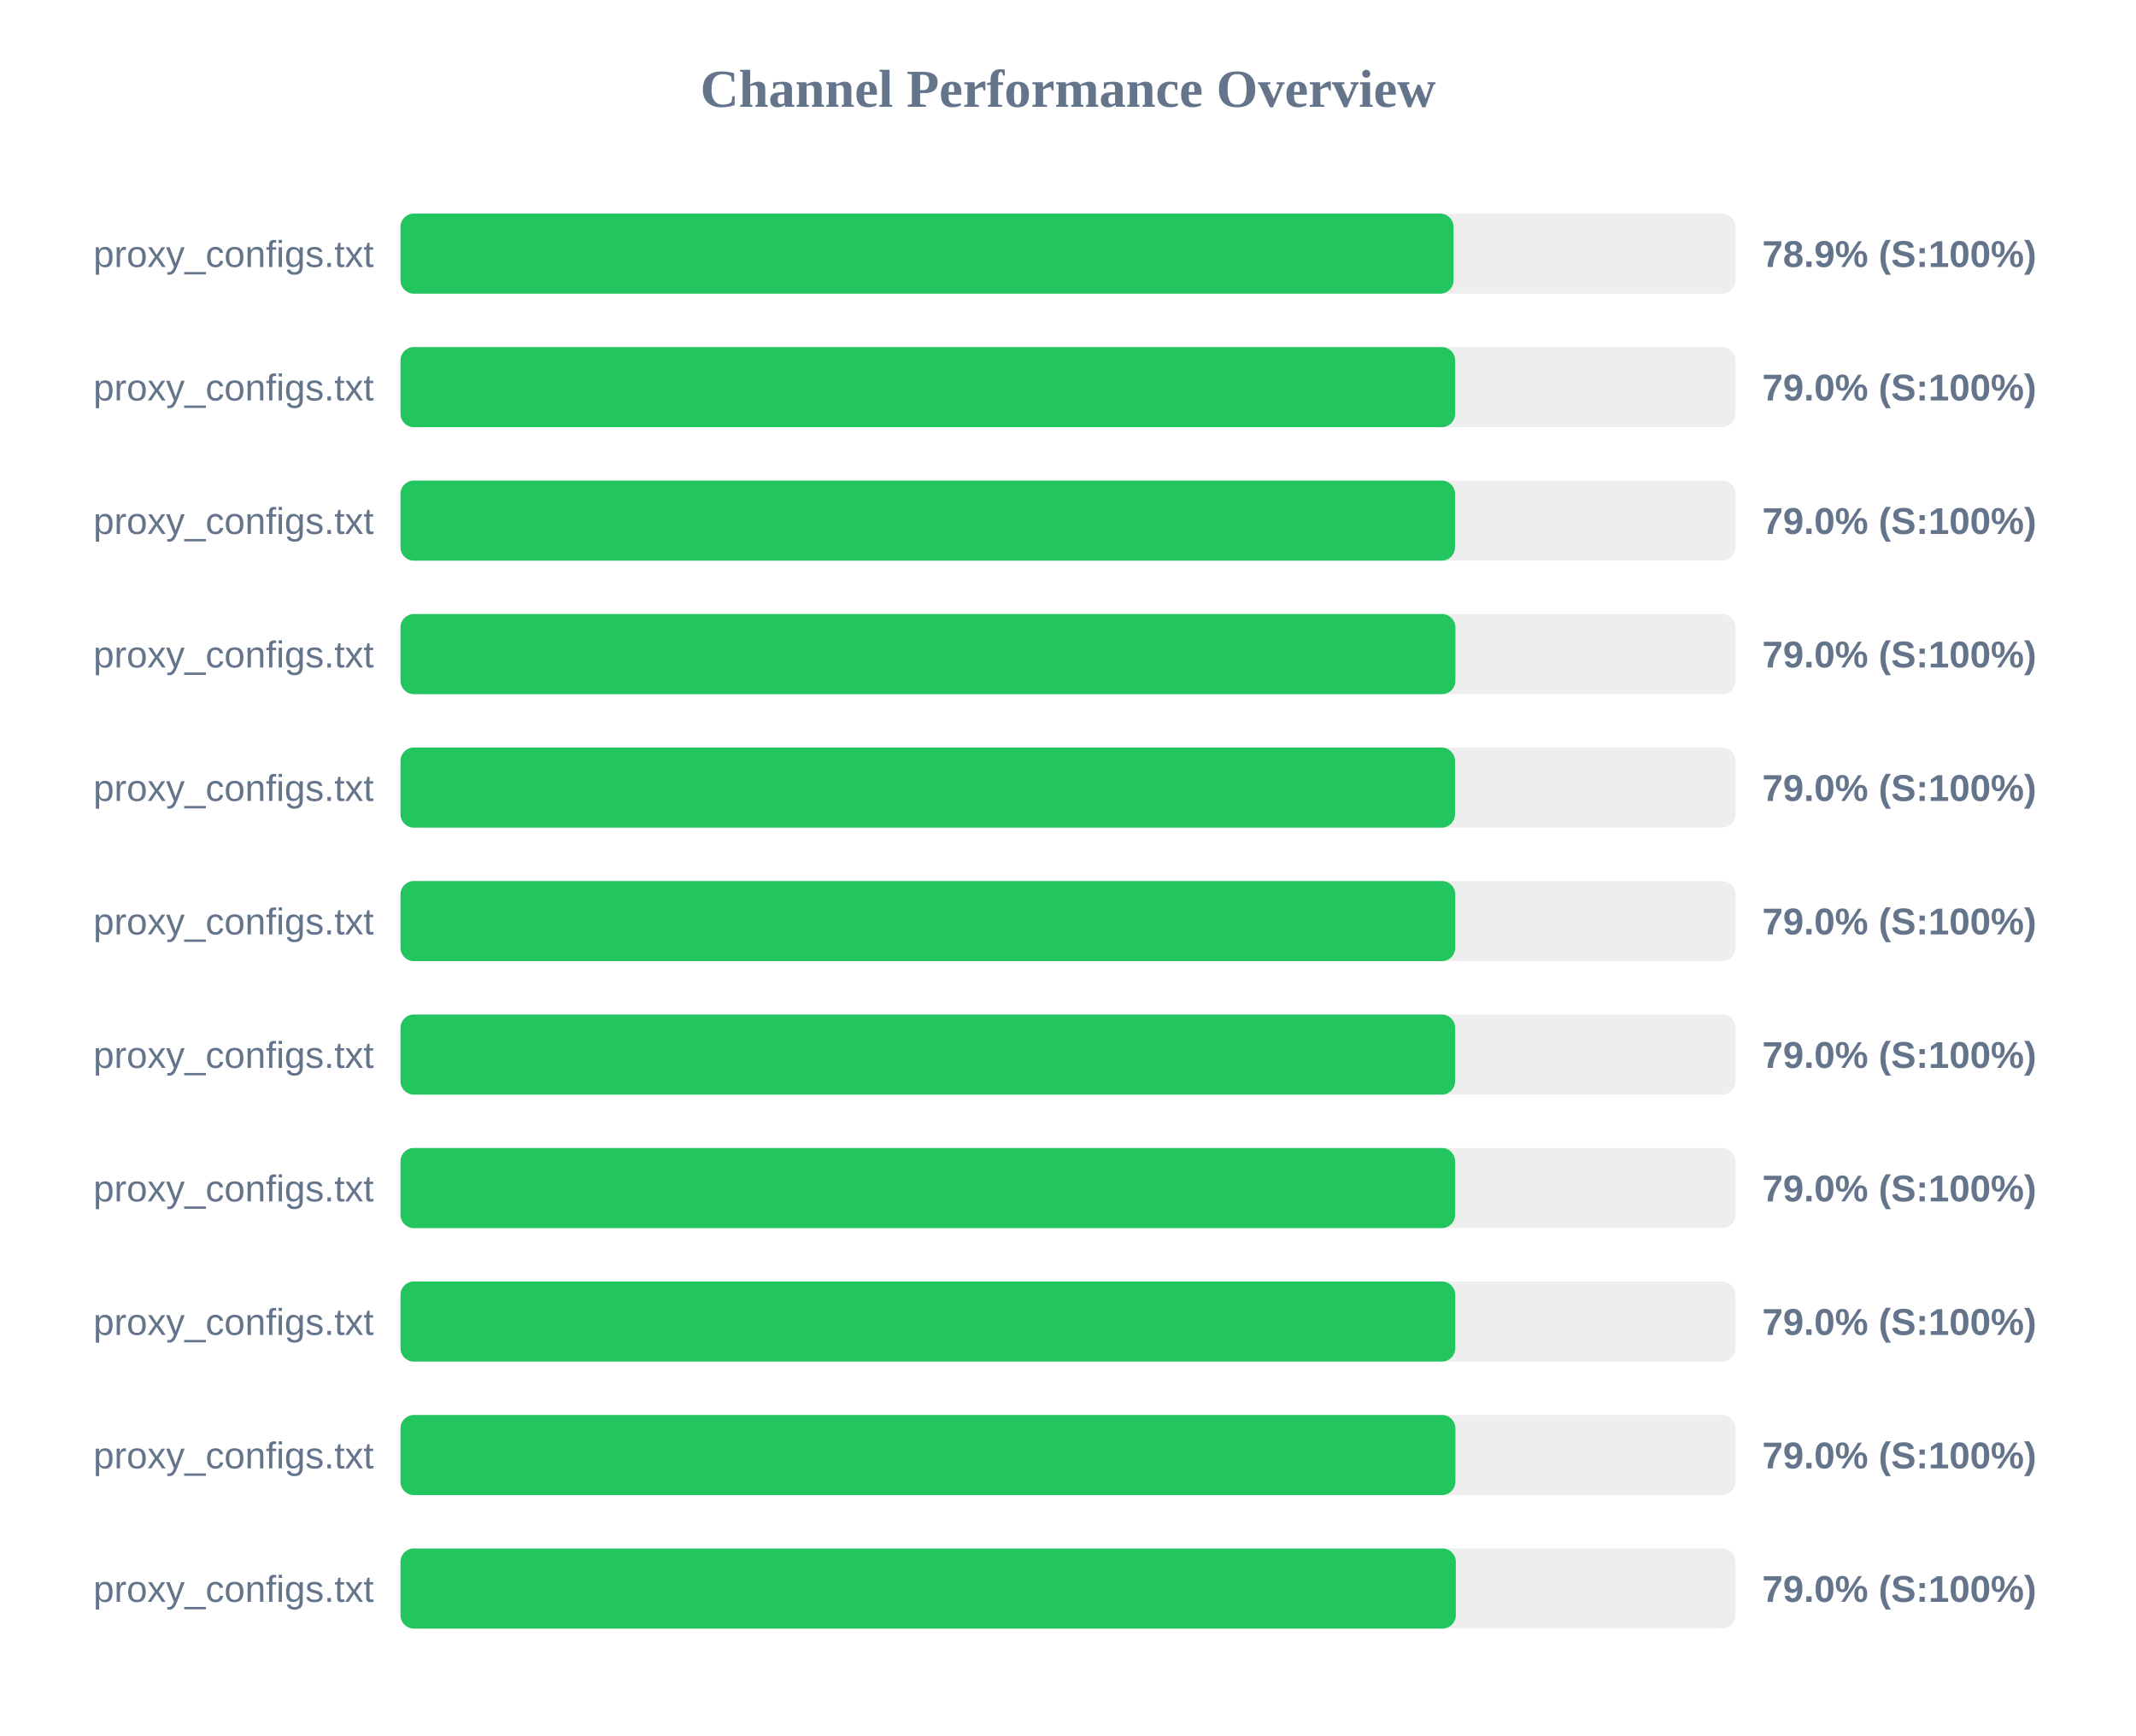
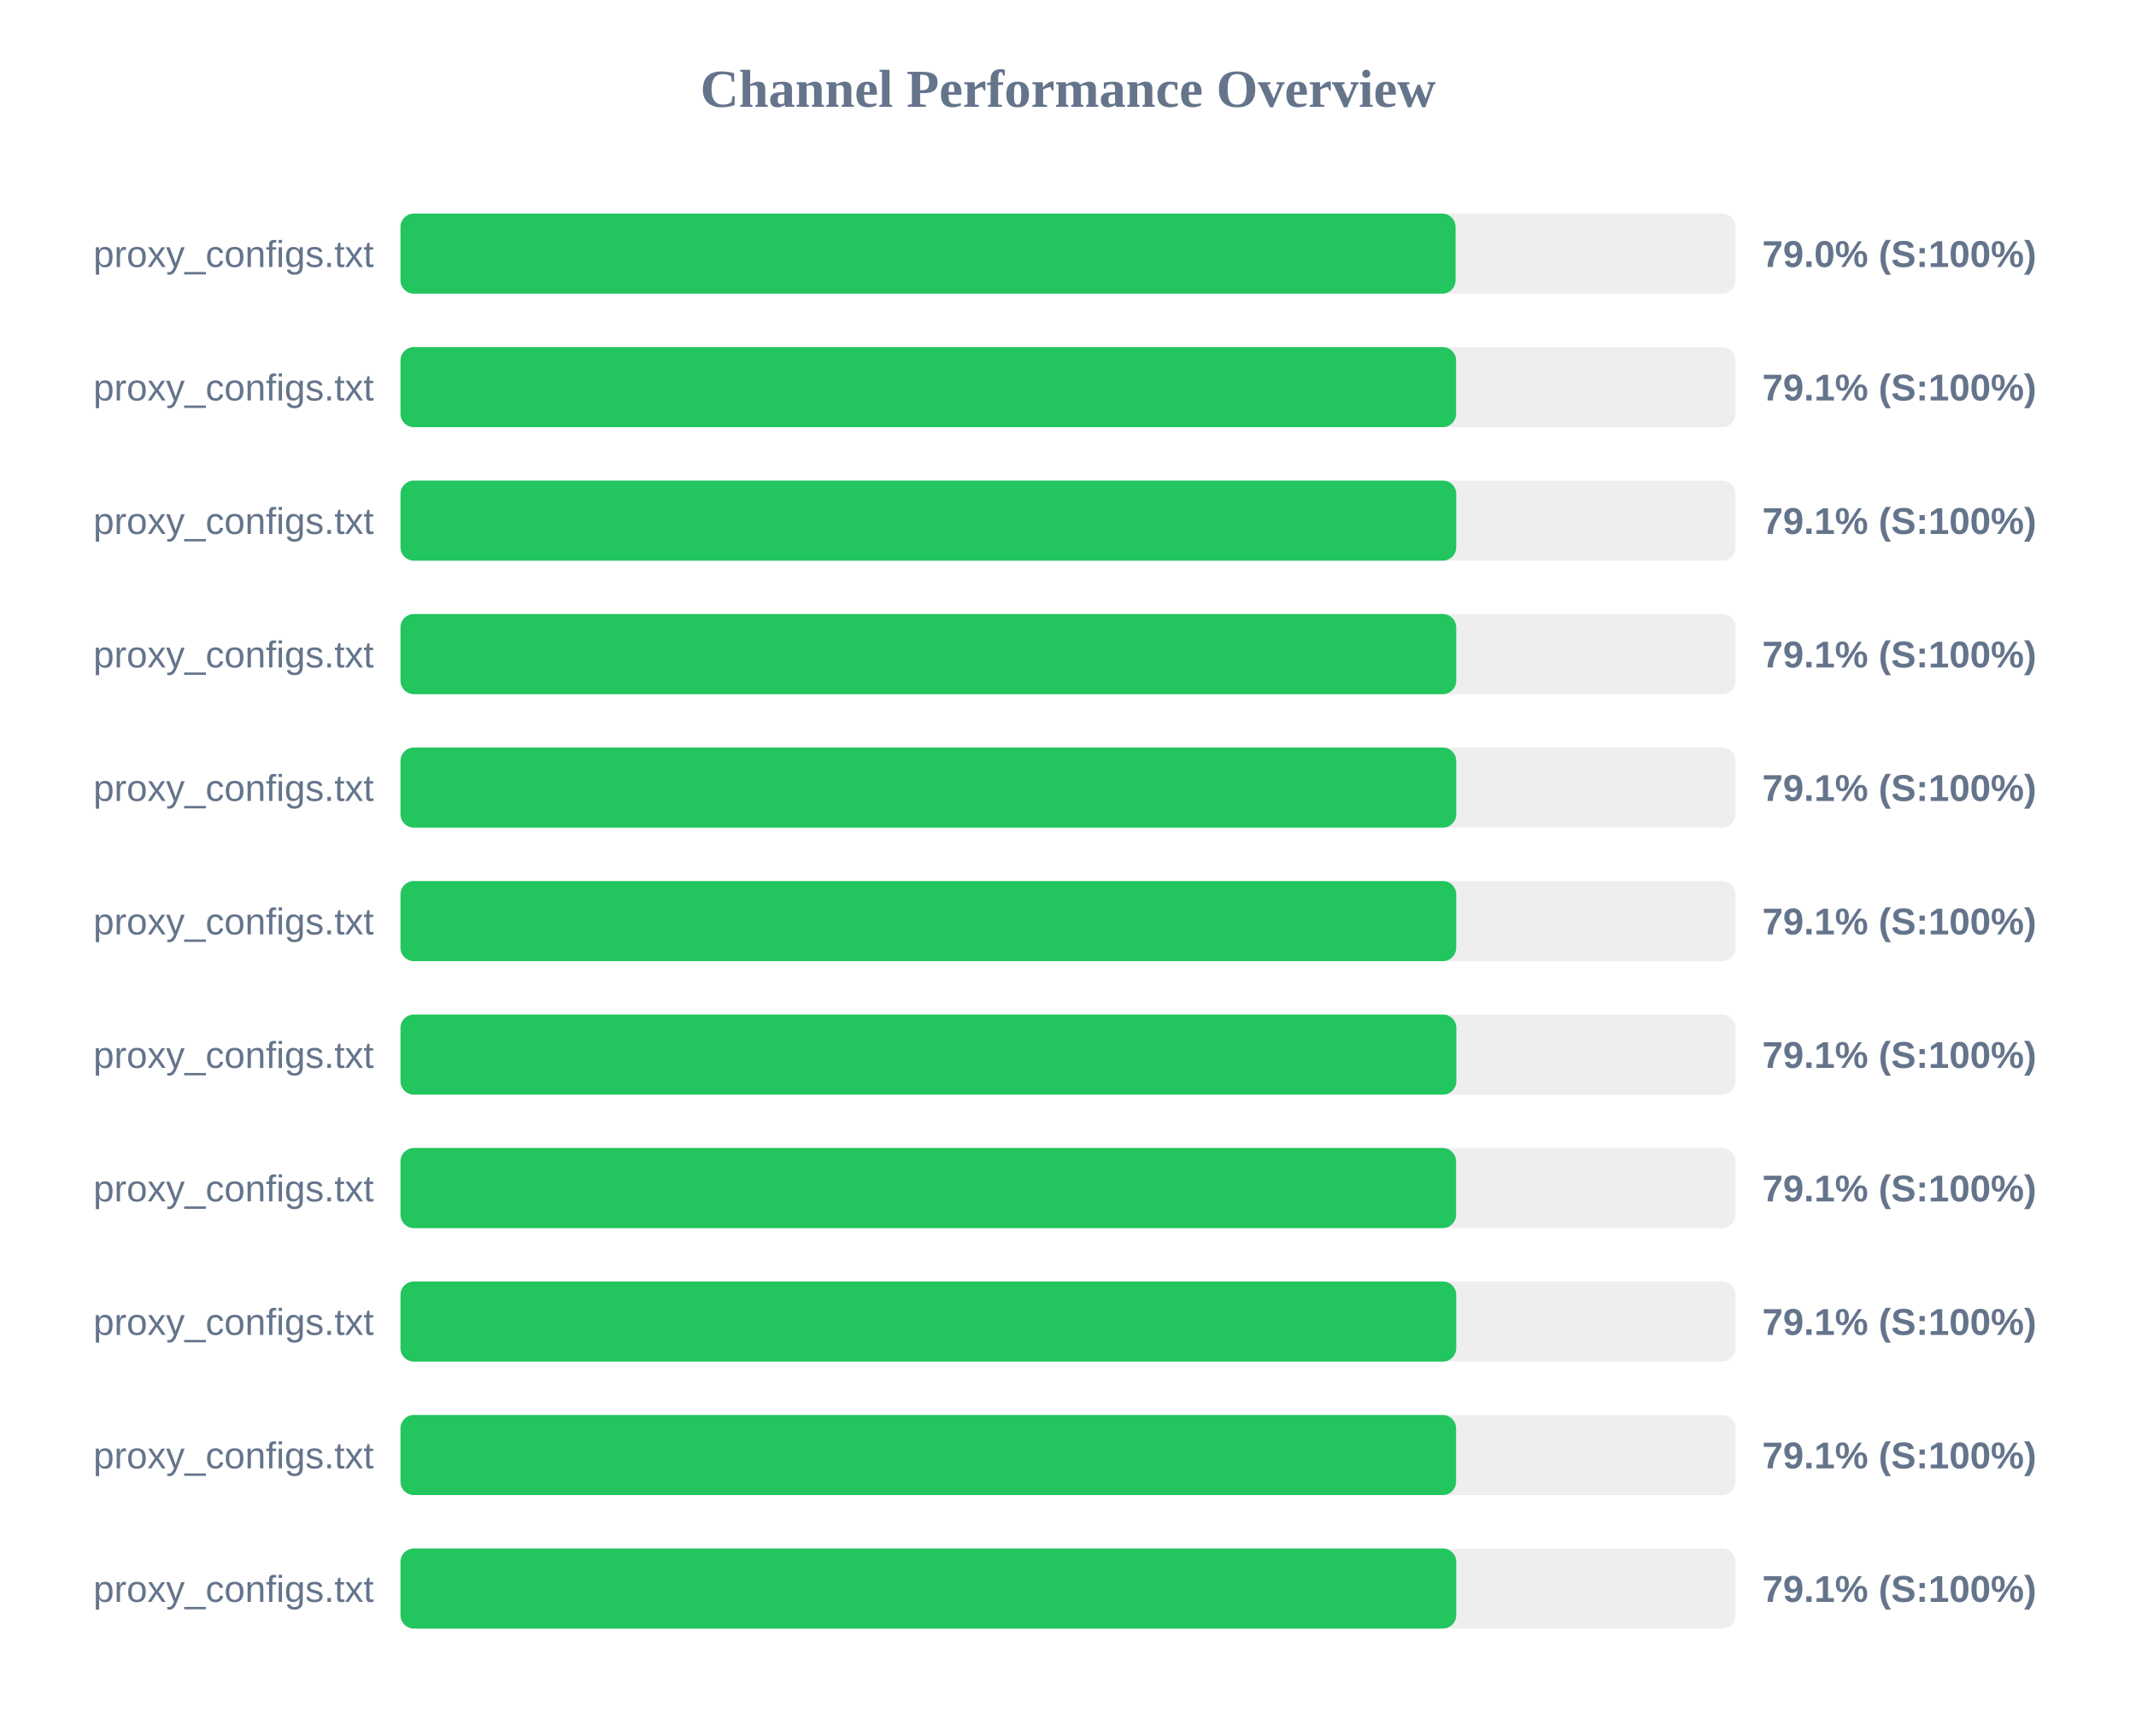
<svg xmlns="http://www.w3.org/2000/svg" width="800" height="650" version="1.1">
  <style>
        .row { font: 14px Arial; fill: #64748b; }
        .score { font: bold 14px Arial; fill: #64748b; }
    </style>
  <text x="400" y="40" text-anchor="middle" font-size="20px" font-weight="bold" fill="#64748b">Channel Performance Overview</text>
  <rect x="150" y="80" width="500" height="30" fill="#eee" rx="5" />
-   <rect x="150" y="80" width="394.4" height="30" fill="#22c55e" rx="5" />
+   <rect x="150" y="80" width="395.15" height="30" fill="#22c55e" rx="5" />
  <text x="140" y="100" text-anchor="end" class="row">proxy_configs.txt</text>
-   <text x="660" y="100" text-anchor="start" class="score">78.9% (S:100%)</text>
+   <text x="660" y="100" text-anchor="start" class="score">79.0% (S:100%)</text>
  <rect x="150" y="130" width="500" height="30" fill="#eee" rx="5" />
-   <rect x="150" y="130" width="395.0" height="30" fill="#22c55e" rx="5" />
+   <rect x="150" y="130" width="395.35" height="30" fill="#22c55e" rx="5" />
  <text x="140" y="150" text-anchor="end" class="row">proxy_configs.txt</text>
-   <text x="660" y="150" text-anchor="start" class="score">79.0% (S:100%)</text>
+   <text x="660" y="150" text-anchor="start" class="score">79.1% (S:100%)</text>
  <rect x="150" y="180" width="500" height="30" fill="#eee" rx="5" />
-   <rect x="150" y="180" width="394.95" height="30" fill="#22c55e" rx="5" />
+   <rect x="150" y="180" width="395.4" height="30" fill="#22c55e" rx="5" />
  <text x="140" y="200" text-anchor="end" class="row">proxy_configs.txt</text>
-   <text x="660" y="200" text-anchor="start" class="score">79.0% (S:100%)</text>
+   <text x="660" y="200" text-anchor="start" class="score">79.1% (S:100%)</text>
  <rect x="150" y="230" width="500" height="30" fill="#eee" rx="5" />
-   <rect x="150" y="230" width="395.1" height="30" fill="#22c55e" rx="5" />
+   <rect x="150" y="230" width="395.4" height="30" fill="#22c55e" rx="5" />
  <text x="140" y="250" text-anchor="end" class="row">proxy_configs.txt</text>
-   <text x="660" y="250" text-anchor="start" class="score">79.0% (S:100%)</text>
+   <text x="660" y="250" text-anchor="start" class="score">79.1% (S:100%)</text>
  <rect x="150" y="280" width="500" height="30" fill="#eee" rx="5" />
-   <rect x="150" y="280" width="394.95" height="30" fill="#22c55e" rx="5" />
+   <rect x="150" y="280" width="395.4" height="30" fill="#22c55e" rx="5" />
  <text x="140" y="300" text-anchor="end" class="row">proxy_configs.txt</text>
-   <text x="660" y="300" text-anchor="start" class="score">79.0% (S:100%)</text>
+   <text x="660" y="300" text-anchor="start" class="score">79.1% (S:100%)</text>
  <rect x="150" y="330" width="500" height="30" fill="#eee" rx="5" />
-   <rect x="150" y="330" width="395.05" height="30" fill="#22c55e" rx="5" />
+   <rect x="150" y="330" width="395.4" height="30" fill="#22c55e" rx="5" />
  <text x="140" y="350" text-anchor="end" class="row">proxy_configs.txt</text>
-   <text x="660" y="350" text-anchor="start" class="score">79.0% (S:100%)</text>
+   <text x="660" y="350" text-anchor="start" class="score">79.1% (S:100%)</text>
  <rect x="150" y="380" width="500" height="30" fill="#eee" rx="5" />
-   <rect x="150" y="380" width="395.0" height="30" fill="#22c55e" rx="5" />
+   <rect x="150" y="380" width="395.45" height="30" fill="#22c55e" rx="5" />
  <text x="140" y="400" text-anchor="end" class="row">proxy_configs.txt</text>
-   <text x="660" y="400" text-anchor="start" class="score">79.0% (S:100%)</text>
+   <text x="660" y="400" text-anchor="start" class="score">79.1% (S:100%)</text>
  <rect x="150" y="430" width="500" height="30" fill="#eee" rx="5" />
-   <rect x="150" y="430" width="395.0" height="30" fill="#22c55e" rx="5" />
+   <rect x="150" y="430" width="395.35" height="30" fill="#22c55e" rx="5" />
  <text x="140" y="450" text-anchor="end" class="row">proxy_configs.txt</text>
-   <text x="660" y="450" text-anchor="start" class="score">79.0% (S:100%)</text>
+   <text x="660" y="450" text-anchor="start" class="score">79.1% (S:100%)</text>
  <rect x="150" y="480" width="500" height="30" fill="#eee" rx="5" />
-   <rect x="150" y="480" width="395.05" height="30" fill="#22c55e" rx="5" />
+   <rect x="150" y="480" width="395.4" height="30" fill="#22c55e" rx="5" />
  <text x="140" y="500" text-anchor="end" class="row">proxy_configs.txt</text>
-   <text x="660" y="500" text-anchor="start" class="score">79.0% (S:100%)</text>
+   <text x="660" y="500" text-anchor="start" class="score">79.1% (S:100%)</text>
  <rect x="150" y="530" width="500" height="30" fill="#eee" rx="5" />
-   <rect x="150" y="530" width="395.1" height="30" fill="#22c55e" rx="5" />
+   <rect x="150" y="530" width="395.35" height="30" fill="#22c55e" rx="5" />
  <text x="140" y="550" text-anchor="end" class="row">proxy_configs.txt</text>
-   <text x="660" y="550" text-anchor="start" class="score">79.0% (S:100%)</text>
+   <text x="660" y="550" text-anchor="start" class="score">79.1% (S:100%)</text>
  <rect x="150" y="580" width="500" height="30" fill="#eee" rx="5" />
-   <rect x="150" y="580" width="395.25" height="30" fill="#22c55e" rx="5" />
+   <rect x="150" y="580" width="395.4" height="30" fill="#22c55e" rx="5" />
  <text x="140" y="600" text-anchor="end" class="row">proxy_configs.txt</text>
-   <text x="660" y="600" text-anchor="start" class="score">79.0% (S:100%)</text>
+   <text x="660" y="600" text-anchor="start" class="score">79.1% (S:100%)</text>
</svg>
